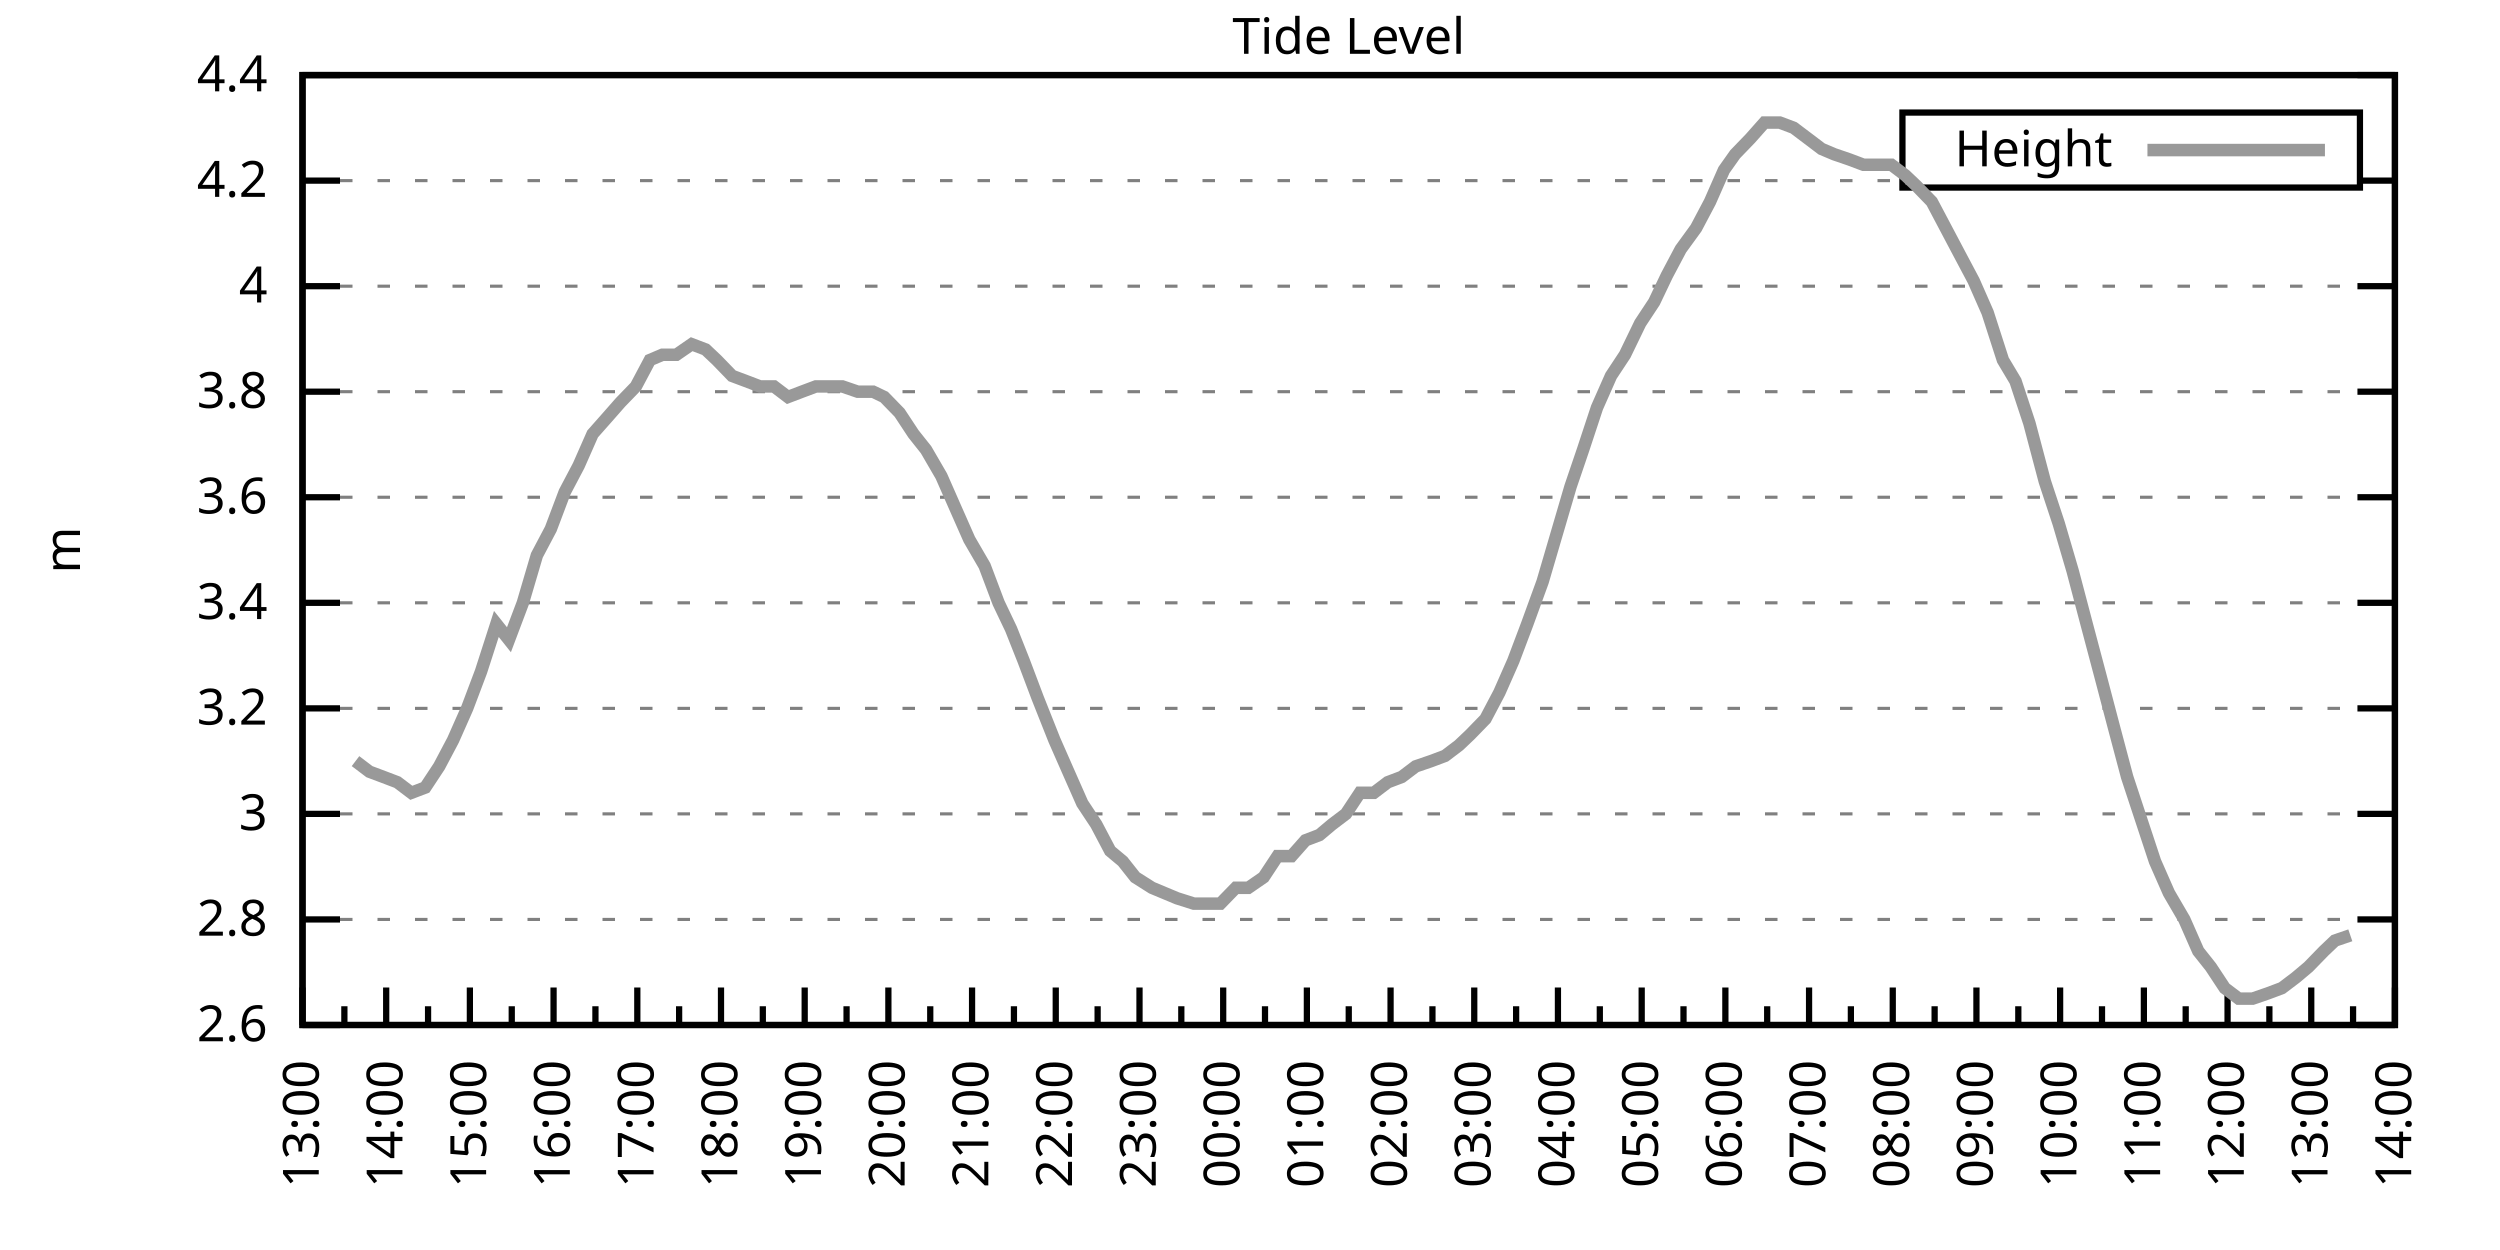
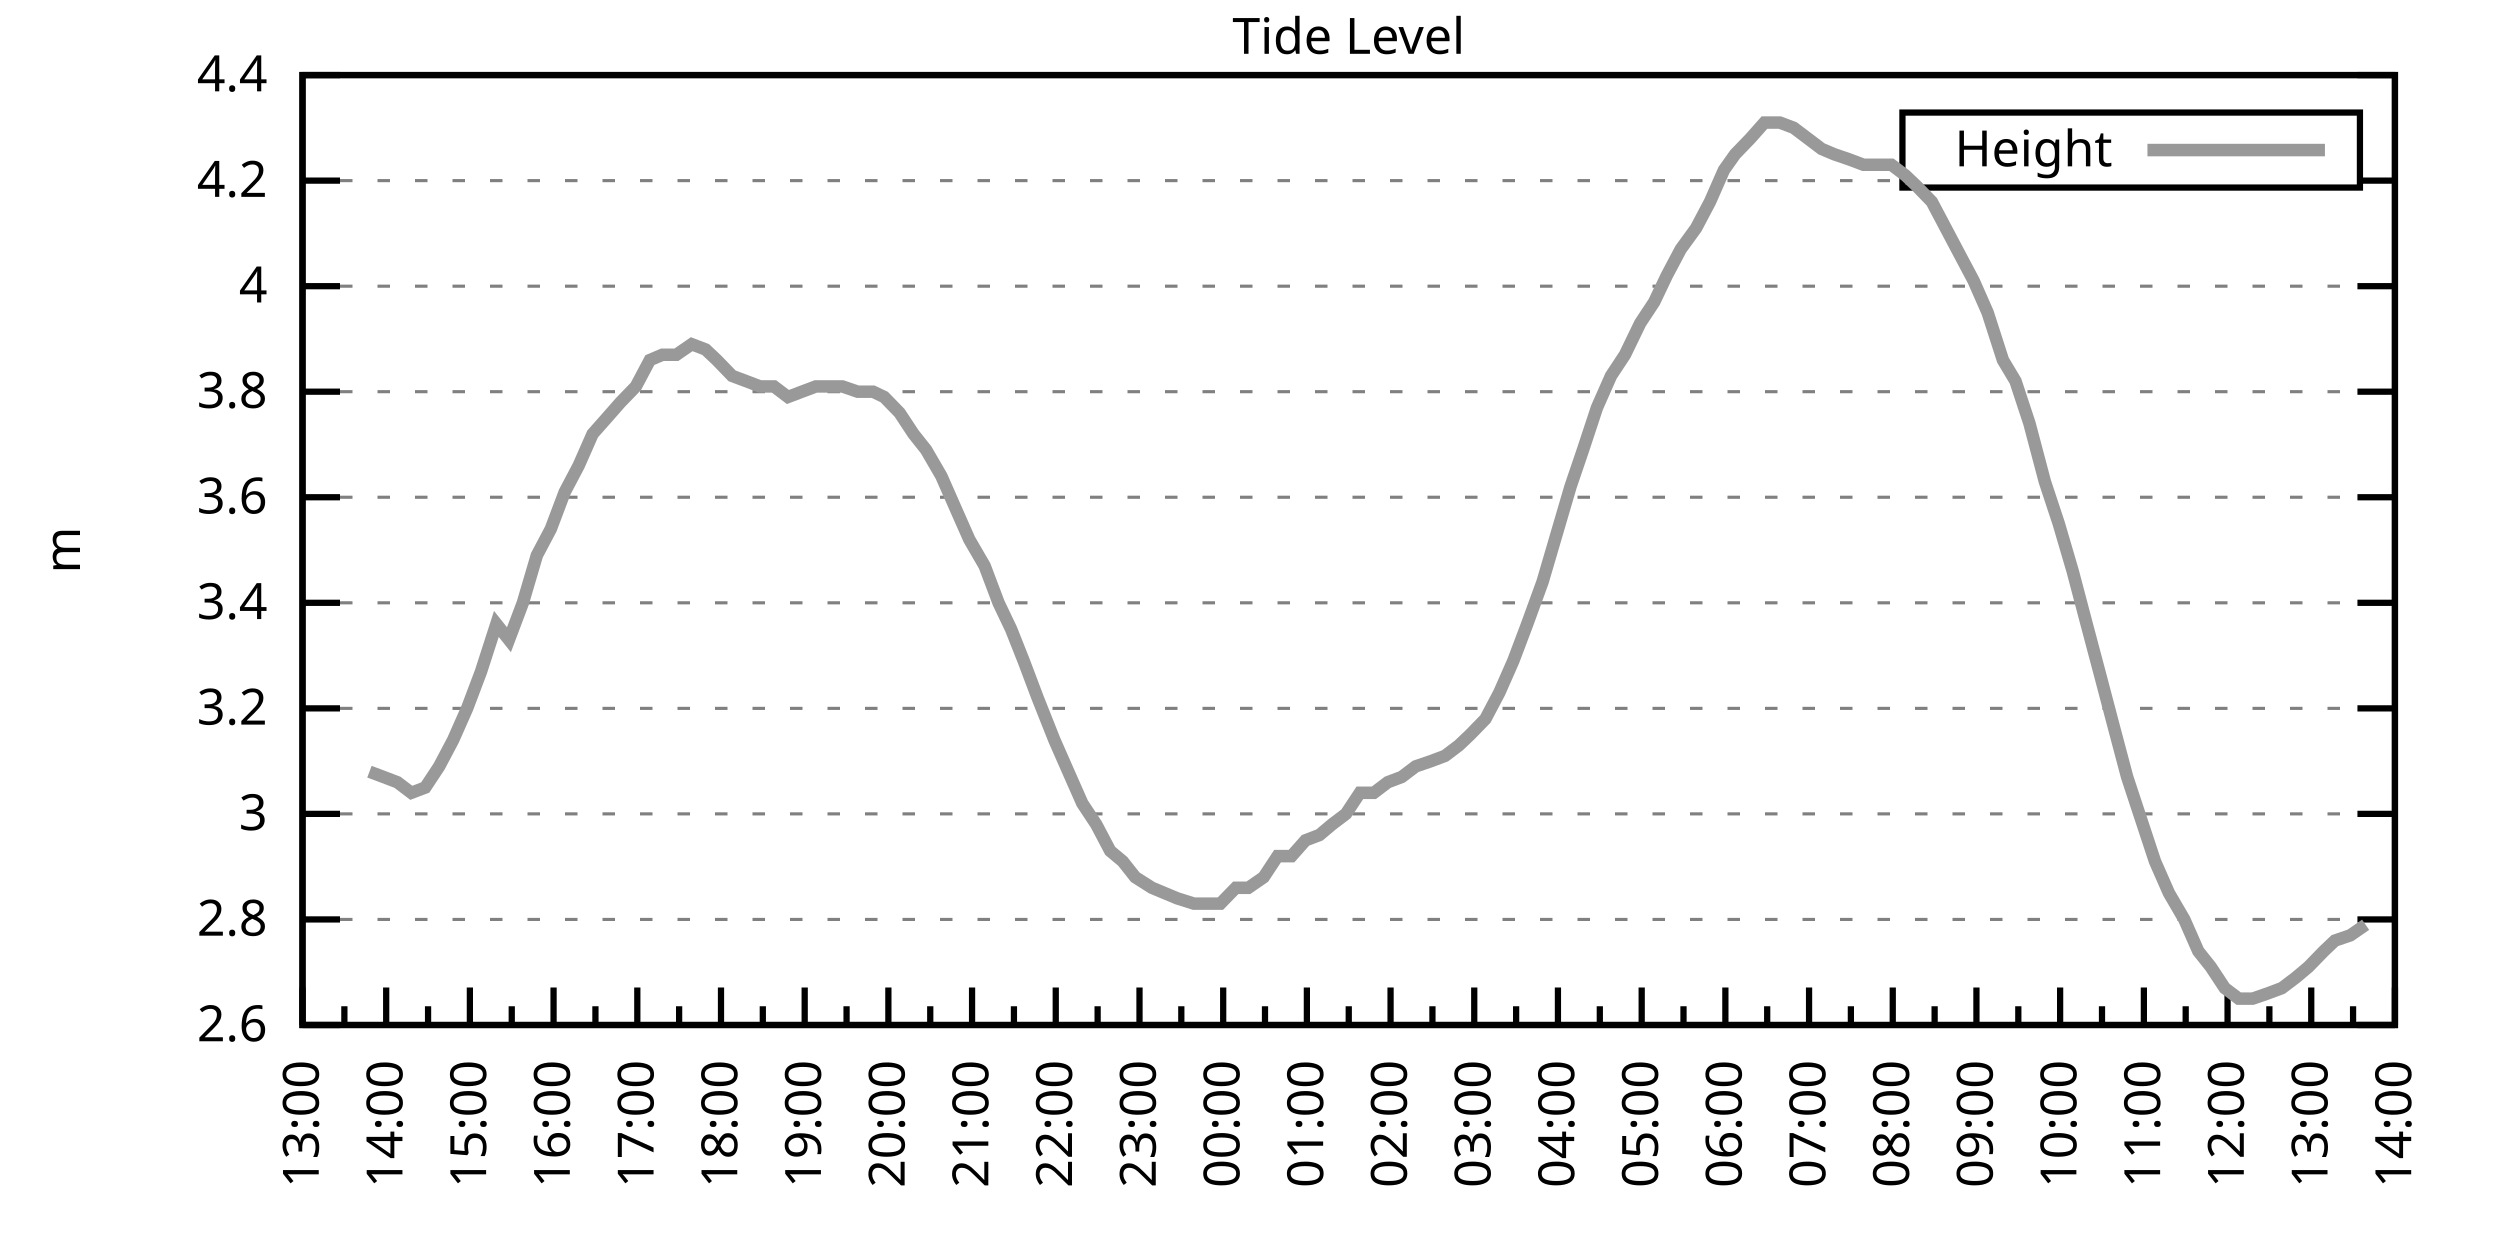
<svg xmlns="http://www.w3.org/2000/svg" xmlns:xlink="http://www.w3.org/1999/xlink" width="400" height="200" viewBox="0 0 400 200">
  <g id="gnuplot_canvas">
    <rect x="0" y="0" width="400" height="200" fill="none" />
    <defs>
      <circle id="gpDot" r="0.5" stroke-width="0.5" stroke="currentColor" />
      <path id="gpPt0" stroke-width="0.333" stroke="currentColor" d="M-1,0 h2 M0,-1 v2" />
      <path id="gpPt1" stroke-width="0.333" stroke="currentColor" d="M-1,-1 L1,1 M1,-1 L-1,1" />
      <path id="gpPt2" stroke-width="0.333" stroke="currentColor" d="M-1,0 L1,0 M0,-1 L0,1 M-1,-1 L1,1 M-1,1 L1,-1" />
      <rect id="gpPt3" stroke-width="0.333" stroke="currentColor" x="-1" y="-1" width="2" height="2" />
      <rect id="gpPt4" stroke-width="0.333" stroke="currentColor" fill="currentColor" x="-1" y="-1" width="2" height="2" />
      <circle id="gpPt5" stroke-width="0.333" stroke="currentColor" cx="0" cy="0" r="1" />
      <use xlink:href="#gpPt5" id="gpPt6" fill="currentColor" stroke="none" />
      <path id="gpPt7" stroke-width="0.333" stroke="currentColor" d="M0,-1.33 L-1.33,0.67 L1.33,0.67 z" />
      <use xlink:href="#gpPt7" id="gpPt8" fill="currentColor" stroke="none" />
      <use xlink:href="#gpPt7" id="gpPt9" stroke="currentColor" transform="rotate(180)" />
      <use xlink:href="#gpPt9" id="gpPt10" fill="currentColor" stroke="none" />
      <use xlink:href="#gpPt3" id="gpPt11" stroke="currentColor" transform="rotate(45)" />
      <use xlink:href="#gpPt11" id="gpPt12" fill="currentColor" stroke="none" />
      <path id="gpPt13" stroke-width="0.333" stroke="currentColor" d="M0,1.330 L1.265,0.411 L0.782,-1.067 L-0.782,-1.076 L-1.265,0.411 z" />
      <use xlink:href="#gpPt13" id="gpPt14" fill="currentColor" stroke="none" />
      <filter id="textbox" filterUnits="objectBoundingBox" x="0" y="0" height="1" width="1">
        <feFlood flood-color="white" flood-opacity="1" result="bgnd" />
        <feComposite in="SourceGraphic" in2="bgnd" operator="atop" />
      </filter>
      <filter id="greybox" filterUnits="objectBoundingBox" x="0" y="0" height="1" width="1">
        <feFlood flood-color="lightgrey" flood-opacity="1" result="grey" />
        <feComposite in="SourceGraphic" in2="grey" operator="atop" />
      </filter>
    </defs>
    <g fill="none" color="white" stroke="currentColor" stroke-width="1.00" stroke-linecap="butt" stroke-linejoin="miter">
</g>
    <g fill="none" color="black" stroke="currentColor" stroke-width="1.00" stroke-linecap="butt" stroke-linejoin="miter">
      <g stroke="none" shape-rendering="crispEdges">
        <polygon fill="rgb(255, 255, 255)" points="48.40,164.00 383.18,164.00 383.18,12.02 48.40,12.02 " />
      </g>
    </g>
    <g fill="none" color="black" stroke="currentColor" stroke-width="1.00" stroke-linecap="butt" stroke-linejoin="miter">
</g>
    <g fill="none" color="black" stroke="black" stroke-width="0.50" stroke-linecap="butt" stroke-linejoin="miter">
</g>
    <g fill="none" color="gray" stroke="currentColor" stroke-width="0.50" stroke-linecap="butt" stroke-linejoin="miter">
      <path stroke="gray" stroke-dasharray="2,4" class="gridline" d="M48.40,164.00 L383.19,164.00  " />
    </g>
    <g fill="none" color="gray" stroke="gray" stroke-width="1.00" stroke-linecap="butt" stroke-linejoin="miter">
</g>
    <g fill="none" color="black" stroke="currentColor" stroke-width="1.00" stroke-linecap="butt" stroke-linejoin="miter">
      <path stroke="black" d="M48.40,164.00 L54.40,164.00 M383.19,164.00 L377.19,164.00  " />
      <g transform="translate(42.80,166.60)" stroke="none" fill="black" font-family="Sans" font-size="8.00" text-anchor="end">
        <text>
          <tspan font-family="Sans"> 2.6</tspan>
        </text>
      </g>
    </g>
    <g fill="none" color="black" stroke="currentColor" stroke-width="1.00" stroke-linecap="butt" stroke-linejoin="miter">
</g>
    <g fill="none" color="black" stroke="black" stroke-width="0.50" stroke-linecap="butt" stroke-linejoin="miter">
</g>
    <g fill="none" color="gray" stroke="currentColor" stroke-width="0.50" stroke-linecap="butt" stroke-linejoin="miter">
      <path stroke="gray" stroke-dasharray="2,4" class="gridline" d="M48.40,147.11 L383.19,147.11  " />
    </g>
    <g fill="none" color="gray" stroke="gray" stroke-width="1.00" stroke-linecap="butt" stroke-linejoin="miter">
</g>
    <g fill="none" color="black" stroke="currentColor" stroke-width="1.00" stroke-linecap="butt" stroke-linejoin="miter">
      <path stroke="black" d="M48.40,147.11 L54.40,147.11 M383.19,147.11 L377.19,147.11  " />
      <g transform="translate(42.80,149.71)" stroke="none" fill="black" font-family="Sans" font-size="8.00" text-anchor="end">
        <text>
          <tspan font-family="Sans"> 2.8</tspan>
        </text>
      </g>
    </g>
    <g fill="none" color="black" stroke="currentColor" stroke-width="1.00" stroke-linecap="butt" stroke-linejoin="miter">
</g>
    <g fill="none" color="black" stroke="black" stroke-width="0.50" stroke-linecap="butt" stroke-linejoin="miter">
</g>
    <g fill="none" color="gray" stroke="currentColor" stroke-width="0.50" stroke-linecap="butt" stroke-linejoin="miter">
      <path stroke="gray" stroke-dasharray="2,4" class="gridline" d="M48.40,130.22 L383.19,130.22  " />
    </g>
    <g fill="none" color="gray" stroke="gray" stroke-width="1.00" stroke-linecap="butt" stroke-linejoin="miter">
</g>
    <g fill="none" color="black" stroke="currentColor" stroke-width="1.00" stroke-linecap="butt" stroke-linejoin="miter">
      <path stroke="black" d="M48.40,130.22 L54.40,130.22 M383.19,130.22 L377.19,130.22  " />
      <g transform="translate(42.80,132.82)" stroke="none" fill="black" font-family="Sans" font-size="8.00" text-anchor="end">
        <text>
          <tspan font-family="Sans"> 3</tspan>
        </text>
      </g>
    </g>
    <g fill="none" color="black" stroke="currentColor" stroke-width="1.00" stroke-linecap="butt" stroke-linejoin="miter">
</g>
    <g fill="none" color="black" stroke="black" stroke-width="0.50" stroke-linecap="butt" stroke-linejoin="miter">
</g>
    <g fill="none" color="gray" stroke="currentColor" stroke-width="0.50" stroke-linecap="butt" stroke-linejoin="miter">
      <path stroke="gray" stroke-dasharray="2,4" class="gridline" d="M48.40,113.34 L383.19,113.34  " />
    </g>
    <g fill="none" color="gray" stroke="gray" stroke-width="1.00" stroke-linecap="butt" stroke-linejoin="miter">
</g>
    <g fill="none" color="black" stroke="currentColor" stroke-width="1.00" stroke-linecap="butt" stroke-linejoin="miter">
      <path stroke="black" d="M48.40,113.34 L54.40,113.34 M383.19,113.34 L377.19,113.34  " />
      <g transform="translate(42.80,115.94)" stroke="none" fill="black" font-family="Sans" font-size="8.00" text-anchor="end">
        <text>
          <tspan font-family="Sans"> 3.2</tspan>
        </text>
      </g>
    </g>
    <g fill="none" color="black" stroke="currentColor" stroke-width="1.00" stroke-linecap="butt" stroke-linejoin="miter">
</g>
    <g fill="none" color="black" stroke="black" stroke-width="0.50" stroke-linecap="butt" stroke-linejoin="miter">
</g>
    <g fill="none" color="gray" stroke="currentColor" stroke-width="0.50" stroke-linecap="butt" stroke-linejoin="miter">
      <path stroke="gray" stroke-dasharray="2,4" class="gridline" d="M48.40,96.45 L383.19,96.45  " />
    </g>
    <g fill="none" color="gray" stroke="gray" stroke-width="1.00" stroke-linecap="butt" stroke-linejoin="miter">
</g>
    <g fill="none" color="black" stroke="currentColor" stroke-width="1.00" stroke-linecap="butt" stroke-linejoin="miter">
      <path stroke="black" d="M48.40,96.45 L54.40,96.45 M383.19,96.45 L377.19,96.45  " />
      <g transform="translate(42.80,99.05)" stroke="none" fill="black" font-family="Sans" font-size="8.00" text-anchor="end">
        <text>
          <tspan font-family="Sans"> 3.4</tspan>
        </text>
      </g>
    </g>
    <g fill="none" color="black" stroke="currentColor" stroke-width="1.00" stroke-linecap="butt" stroke-linejoin="miter">
</g>
    <g fill="none" color="black" stroke="black" stroke-width="0.50" stroke-linecap="butt" stroke-linejoin="miter">
</g>
    <g fill="none" color="gray" stroke="currentColor" stroke-width="0.50" stroke-linecap="butt" stroke-linejoin="miter">
      <path stroke="gray" stroke-dasharray="2,4" class="gridline" d="M48.40,79.56 L383.19,79.56  " />
    </g>
    <g fill="none" color="gray" stroke="gray" stroke-width="1.00" stroke-linecap="butt" stroke-linejoin="miter">
</g>
    <g fill="none" color="black" stroke="currentColor" stroke-width="1.00" stroke-linecap="butt" stroke-linejoin="miter">
      <path stroke="black" d="M48.40,79.56 L54.40,79.56 M383.19,79.56 L377.19,79.56  " />
      <g transform="translate(42.80,82.16)" stroke="none" fill="black" font-family="Sans" font-size="8.00" text-anchor="end">
        <text>
          <tspan font-family="Sans"> 3.6</tspan>
        </text>
      </g>
    </g>
    <g fill="none" color="black" stroke="currentColor" stroke-width="1.00" stroke-linecap="butt" stroke-linejoin="miter">
</g>
    <g fill="none" color="black" stroke="black" stroke-width="0.50" stroke-linecap="butt" stroke-linejoin="miter">
</g>
    <g fill="none" color="gray" stroke="currentColor" stroke-width="0.50" stroke-linecap="butt" stroke-linejoin="miter">
      <path stroke="gray" stroke-dasharray="2,4" class="gridline" d="M48.40,62.67 L383.19,62.67  " />
    </g>
    <g fill="none" color="gray" stroke="gray" stroke-width="1.00" stroke-linecap="butt" stroke-linejoin="miter">
</g>
    <g fill="none" color="black" stroke="currentColor" stroke-width="1.00" stroke-linecap="butt" stroke-linejoin="miter">
      <path stroke="black" d="M48.40,62.67 L54.40,62.67 M383.19,62.67 L377.19,62.67  " />
      <g transform="translate(42.80,65.27)" stroke="none" fill="black" font-family="Sans" font-size="8.00" text-anchor="end">
        <text>
          <tspan font-family="Sans"> 3.8</tspan>
        </text>
      </g>
    </g>
    <g fill="none" color="black" stroke="currentColor" stroke-width="1.00" stroke-linecap="butt" stroke-linejoin="miter">
</g>
    <g fill="none" color="black" stroke="black" stroke-width="0.50" stroke-linecap="butt" stroke-linejoin="miter">
</g>
    <g fill="none" color="gray" stroke="currentColor" stroke-width="0.50" stroke-linecap="butt" stroke-linejoin="miter">
      <path stroke="gray" stroke-dasharray="2,4" class="gridline" d="M48.40,45.79 L383.19,45.79  " />
    </g>
    <g fill="none" color="gray" stroke="gray" stroke-width="1.00" stroke-linecap="butt" stroke-linejoin="miter">
</g>
    <g fill="none" color="black" stroke="currentColor" stroke-width="1.00" stroke-linecap="butt" stroke-linejoin="miter">
      <path stroke="black" d="M48.40,45.79 L54.40,45.79 M383.19,45.79 L377.19,45.79  " />
      <g transform="translate(42.80,48.39)" stroke="none" fill="black" font-family="Sans" font-size="8.00" text-anchor="end">
        <text>
          <tspan font-family="Sans"> 4</tspan>
        </text>
      </g>
    </g>
    <g fill="none" color="black" stroke="currentColor" stroke-width="1.00" stroke-linecap="butt" stroke-linejoin="miter">
</g>
    <g fill="none" color="black" stroke="black" stroke-width="0.50" stroke-linecap="butt" stroke-linejoin="miter">
</g>
    <g fill="none" color="gray" stroke="currentColor" stroke-width="0.50" stroke-linecap="butt" stroke-linejoin="miter">
      <path stroke="gray" stroke-dasharray="2,4" class="gridline" d="M48.40,28.90 L304.39,28.90 M377.59,28.90 L383.19,28.90  " />
    </g>
    <g fill="none" color="gray" stroke="gray" stroke-width="1.00" stroke-linecap="butt" stroke-linejoin="miter">
</g>
    <g fill="none" color="black" stroke="currentColor" stroke-width="1.00" stroke-linecap="butt" stroke-linejoin="miter">
      <path stroke="black" d="M48.40,28.90 L54.40,28.90 M383.19,28.90 L377.19,28.90  " />
      <g transform="translate(42.80,31.50)" stroke="none" fill="black" font-family="Sans" font-size="8.00" text-anchor="end">
        <text>
          <tspan font-family="Sans"> 4.2</tspan>
        </text>
      </g>
    </g>
    <g fill="none" color="black" stroke="currentColor" stroke-width="1.00" stroke-linecap="butt" stroke-linejoin="miter">
</g>
    <g fill="none" color="black" stroke="black" stroke-width="0.50" stroke-linecap="butt" stroke-linejoin="miter">
</g>
    <g fill="none" color="gray" stroke="currentColor" stroke-width="0.50" stroke-linecap="butt" stroke-linejoin="miter">
      <path stroke="gray" stroke-dasharray="2,4" class="gridline" d="M48.40,12.01 L383.19,12.01  " />
    </g>
    <g fill="none" color="gray" stroke="gray" stroke-width="1.00" stroke-linecap="butt" stroke-linejoin="miter">
</g>
    <g fill="none" color="black" stroke="currentColor" stroke-width="1.00" stroke-linecap="butt" stroke-linejoin="miter">
      <path stroke="black" d="M48.40,12.01 L54.40,12.01 M383.19,12.01 L377.19,12.01  " />
      <g transform="translate(42.80,14.61)" stroke="none" fill="black" font-family="Sans" font-size="8.00" text-anchor="end">
        <text>
          <tspan font-family="Sans"> 4.4</tspan>
        </text>
      </g>
    </g>
    <g fill="none" color="black" stroke="currentColor" stroke-width="1.00" stroke-linecap="butt" stroke-linejoin="miter">
      <path stroke="black" d="M48.40,164.00 L48.40,158.00  " />
      <g transform="translate(51.00,169.60) rotate(270)" stroke="none" fill="black" font-family="Sans" font-size="8.00" text-anchor="end">
        <text>
          <tspan font-family="Sans">13:00</tspan>
        </text>
      </g>
    </g>
    <g fill="none" color="black" stroke="currentColor" stroke-width="1.00" stroke-linecap="butt" stroke-linejoin="miter">
      <path stroke="black" d="M55.10,164.00 L55.10,161.00 M61.79,164.00 L61.79,158.00  " />
      <g transform="translate(64.39,169.60) rotate(270)" stroke="none" fill="black" font-family="Sans" font-size="8.00" text-anchor="end">
        <text>
          <tspan font-family="Sans">14:00</tspan>
        </text>
      </g>
    </g>
    <g fill="none" color="black" stroke="currentColor" stroke-width="1.00" stroke-linecap="butt" stroke-linejoin="miter">
      <path stroke="black" d="M68.49,164.00 L68.49,161.00 M75.18,164.00 L75.18,158.00  " />
      <g transform="translate(77.78,169.60) rotate(270)" stroke="none" fill="black" font-family="Sans" font-size="8.00" text-anchor="end">
        <text>
          <tspan font-family="Sans">15:00</tspan>
        </text>
      </g>
    </g>
    <g fill="none" color="black" stroke="currentColor" stroke-width="1.00" stroke-linecap="butt" stroke-linejoin="miter">
      <path stroke="black" d="M81.88,164.00 L81.88,161.00 M88.57,164.00 L88.57,158.00  " />
      <g transform="translate(91.17,169.60) rotate(270)" stroke="none" fill="black" font-family="Sans" font-size="8.00" text-anchor="end">
        <text>
          <tspan font-family="Sans">16:00</tspan>
        </text>
      </g>
    </g>
    <g fill="none" color="black" stroke="currentColor" stroke-width="1.00" stroke-linecap="butt" stroke-linejoin="miter">
      <path stroke="black" d="M95.27,164.00 L95.27,161.00 M101.97,164.00 L101.97,158.00  " />
      <g transform="translate(104.57,169.60) rotate(270)" stroke="none" fill="black" font-family="Sans" font-size="8.00" text-anchor="end">
        <text>
          <tspan font-family="Sans">17:00</tspan>
        </text>
      </g>
    </g>
    <g fill="none" color="black" stroke="currentColor" stroke-width="1.00" stroke-linecap="butt" stroke-linejoin="miter">
      <path stroke="black" d="M108.66,164.00 L108.66,161.00 M115.36,164.00 L115.36,158.00  " />
      <g transform="translate(117.96,169.60) rotate(270)" stroke="none" fill="black" font-family="Sans" font-size="8.00" text-anchor="end">
        <text>
          <tspan font-family="Sans">18:00</tspan>
        </text>
      </g>
    </g>
    <g fill="none" color="black" stroke="currentColor" stroke-width="1.00" stroke-linecap="butt" stroke-linejoin="miter">
      <path stroke="black" d="M122.05,164.00 L122.05,161.00 M128.75,164.00 L128.75,158.00  " />
      <g transform="translate(131.35,169.60) rotate(270)" stroke="none" fill="black" font-family="Sans" font-size="8.00" text-anchor="end">
        <text>
          <tspan font-family="Sans">19:00</tspan>
        </text>
      </g>
    </g>
    <g fill="none" color="black" stroke="currentColor" stroke-width="1.00" stroke-linecap="butt" stroke-linejoin="miter">
      <path stroke="black" d="M135.45,164.00 L135.45,161.00 M142.14,164.00 L142.14,158.00  " />
      <g transform="translate(144.74,169.60) rotate(270)" stroke="none" fill="black" font-family="Sans" font-size="8.00" text-anchor="end">
        <text>
          <tspan font-family="Sans">20:00</tspan>
        </text>
      </g>
    </g>
    <g fill="none" color="black" stroke="currentColor" stroke-width="1.00" stroke-linecap="butt" stroke-linejoin="miter">
      <path stroke="black" d="M148.84,164.00 L148.84,161.00 M155.53,164.00 L155.53,158.00  " />
      <g transform="translate(158.13,169.60) rotate(270)" stroke="none" fill="black" font-family="Sans" font-size="8.00" text-anchor="end">
        <text>
          <tspan font-family="Sans">21:00</tspan>
        </text>
      </g>
    </g>
    <g fill="none" color="black" stroke="currentColor" stroke-width="1.00" stroke-linecap="butt" stroke-linejoin="miter">
      <path stroke="black" d="M162.23,164.00 L162.23,161.00 M168.92,164.00 L168.92,158.00  " />
      <g transform="translate(171.52,169.60) rotate(270)" stroke="none" fill="black" font-family="Sans" font-size="8.00" text-anchor="end">
        <text>
          <tspan font-family="Sans">22:00</tspan>
        </text>
      </g>
    </g>
    <g fill="none" color="black" stroke="currentColor" stroke-width="1.00" stroke-linecap="butt" stroke-linejoin="miter">
      <path stroke="black" d="M175.62,164.00 L175.62,161.00 M182.32,164.00 L182.32,158.00  " />
      <g transform="translate(184.92,169.60) rotate(270)" stroke="none" fill="black" font-family="Sans" font-size="8.00" text-anchor="end">
        <text>
          <tspan font-family="Sans">23:00</tspan>
        </text>
      </g>
    </g>
    <g fill="none" color="black" stroke="currentColor" stroke-width="1.00" stroke-linecap="butt" stroke-linejoin="miter">
      <path stroke="black" d="M189.01,164.00 L189.01,161.00 M195.71,164.00 L195.71,158.00  " />
      <g transform="translate(198.31,169.60) rotate(270)" stroke="none" fill="black" font-family="Sans" font-size="8.00" text-anchor="end">
        <text>
          <tspan font-family="Sans">00:00</tspan>
        </text>
      </g>
    </g>
    <g fill="none" color="black" stroke="currentColor" stroke-width="1.00" stroke-linecap="butt" stroke-linejoin="miter">
      <path stroke="black" d="M202.40,164.00 L202.40,161.00 M209.10,164.00 L209.10,158.00  " />
      <g transform="translate(211.70,169.60) rotate(270)" stroke="none" fill="black" font-family="Sans" font-size="8.00" text-anchor="end">
        <text>
          <tspan font-family="Sans">01:00</tspan>
        </text>
      </g>
    </g>
    <g fill="none" color="black" stroke="currentColor" stroke-width="1.00" stroke-linecap="butt" stroke-linejoin="miter">
      <path stroke="black" d="M215.80,164.00 L215.80,161.00 M222.49,164.00 L222.49,158.00  " />
      <g transform="translate(225.09,169.60) rotate(270)" stroke="none" fill="black" font-family="Sans" font-size="8.00" text-anchor="end">
        <text>
          <tspan font-family="Sans">02:00</tspan>
        </text>
      </g>
    </g>
    <g fill="none" color="black" stroke="currentColor" stroke-width="1.00" stroke-linecap="butt" stroke-linejoin="miter">
      <path stroke="black" d="M229.19,164.00 L229.19,161.00 M235.88,164.00 L235.88,158.00  " />
      <g transform="translate(238.48,169.60) rotate(270)" stroke="none" fill="black" font-family="Sans" font-size="8.00" text-anchor="end">
        <text>
          <tspan font-family="Sans">03:00</tspan>
        </text>
      </g>
    </g>
    <g fill="none" color="black" stroke="currentColor" stroke-width="1.00" stroke-linecap="butt" stroke-linejoin="miter">
      <path stroke="black" d="M242.58,164.00 L242.58,161.00 M249.27,164.00 L249.27,158.00  " />
      <g transform="translate(251.87,169.60) rotate(270)" stroke="none" fill="black" font-family="Sans" font-size="8.00" text-anchor="end">
        <text>
          <tspan font-family="Sans">04:00</tspan>
        </text>
      </g>
    </g>
    <g fill="none" color="black" stroke="currentColor" stroke-width="1.00" stroke-linecap="butt" stroke-linejoin="miter">
      <path stroke="black" d="M255.97,164.00 L255.97,161.00 M262.67,164.00 L262.67,158.00  " />
      <g transform="translate(265.27,169.60) rotate(270)" stroke="none" fill="black" font-family="Sans" font-size="8.00" text-anchor="end">
        <text>
          <tspan font-family="Sans">05:00</tspan>
        </text>
      </g>
    </g>
    <g fill="none" color="black" stroke="currentColor" stroke-width="1.00" stroke-linecap="butt" stroke-linejoin="miter">
      <path stroke="black" d="M269.36,164.00 L269.36,161.00 M276.06,164.00 L276.06,158.00  " />
      <g transform="translate(278.66,169.60) rotate(270)" stroke="none" fill="black" font-family="Sans" font-size="8.00" text-anchor="end">
        <text>
          <tspan font-family="Sans">06:00</tspan>
        </text>
      </g>
    </g>
    <g fill="none" color="black" stroke="currentColor" stroke-width="1.00" stroke-linecap="butt" stroke-linejoin="miter">
      <path stroke="black" d="M282.75,164.00 L282.75,161.00 M289.45,164.00 L289.45,158.00  " />
      <g transform="translate(292.05,169.60) rotate(270)" stroke="none" fill="black" font-family="Sans" font-size="8.00" text-anchor="end">
        <text>
          <tspan font-family="Sans">07:00</tspan>
        </text>
      </g>
    </g>
    <g fill="none" color="black" stroke="currentColor" stroke-width="1.00" stroke-linecap="butt" stroke-linejoin="miter">
      <path stroke="black" d="M296.14,164.00 L296.14,161.00 M302.84,164.00 L302.84,158.00  " />
      <g transform="translate(305.44,169.60) rotate(270)" stroke="none" fill="black" font-family="Sans" font-size="8.00" text-anchor="end">
        <text>
          <tspan font-family="Sans">08:00</tspan>
        </text>
      </g>
    </g>
    <g fill="none" color="black" stroke="currentColor" stroke-width="1.00" stroke-linecap="butt" stroke-linejoin="miter">
      <path stroke="black" d="M309.54,164.00 L309.54,161.00 M316.23,164.00 L316.23,158.00  " />
      <g transform="translate(318.83,169.60) rotate(270)" stroke="none" fill="black" font-family="Sans" font-size="8.00" text-anchor="end">
        <text>
          <tspan font-family="Sans">09:00</tspan>
        </text>
      </g>
    </g>
    <g fill="none" color="black" stroke="currentColor" stroke-width="1.00" stroke-linecap="butt" stroke-linejoin="miter">
      <path stroke="black" d="M322.93,164.00 L322.93,161.00 M329.62,164.00 L329.62,158.00  " />
      <g transform="translate(332.22,169.60) rotate(270)" stroke="none" fill="black" font-family="Sans" font-size="8.00" text-anchor="end">
        <text>
          <tspan font-family="Sans">10:00</tspan>
        </text>
      </g>
    </g>
    <g fill="none" color="black" stroke="currentColor" stroke-width="1.00" stroke-linecap="butt" stroke-linejoin="miter">
      <path stroke="black" d="M336.32,164.00 L336.32,161.00 M343.02,164.00 L343.02,158.00  " />
      <g transform="translate(345.62,169.60) rotate(270)" stroke="none" fill="black" font-family="Sans" font-size="8.00" text-anchor="end">
        <text>
          <tspan font-family="Sans">11:00</tspan>
        </text>
      </g>
    </g>
    <g fill="none" color="black" stroke="currentColor" stroke-width="1.00" stroke-linecap="butt" stroke-linejoin="miter">
      <path stroke="black" d="M349.71,164.00 L349.71,161.00 M356.41,164.00 L356.41,158.00  " />
      <g transform="translate(359.01,169.60) rotate(270)" stroke="none" fill="black" font-family="Sans" font-size="8.00" text-anchor="end">
        <text>
          <tspan font-family="Sans">12:00</tspan>
        </text>
      </g>
    </g>
    <g fill="none" color="black" stroke="currentColor" stroke-width="1.00" stroke-linecap="butt" stroke-linejoin="miter">
      <path stroke="black" d="M363.10,164.00 L363.10,161.00 M369.80,164.00 L369.80,158.00  " />
      <g transform="translate(372.40,169.60) rotate(270)" stroke="none" fill="black" font-family="Sans" font-size="8.00" text-anchor="end">
        <text>
          <tspan font-family="Sans">13:00</tspan>
        </text>
      </g>
    </g>
    <g fill="none" color="black" stroke="currentColor" stroke-width="1.00" stroke-linecap="butt" stroke-linejoin="miter">
      <path stroke="black" d="M376.49,164.00 L376.49,161.00 M383.19,164.00 L383.19,158.00  " />
      <g transform="translate(385.79,169.60) rotate(270)" stroke="none" fill="black" font-family="Sans" font-size="8.00" text-anchor="end">
        <text>
          <tspan font-family="Sans">14:00</tspan>
        </text>
      </g>
    </g>
    <g fill="none" color="black" stroke="currentColor" stroke-width="1.00" stroke-linecap="butt" stroke-linejoin="miter">
</g>
    <g fill="none" color="black" stroke="currentColor" stroke-width="1.00" stroke-linecap="butt" stroke-linejoin="miter">
      <path stroke="black" d="M48.40,12.01 L48.40,164.00 L383.19,164.00 L383.19,12.01 L48.40,12.01 Z  " />
    </g>
    <g fill="none" color="black" stroke="currentColor" stroke-width="1.00" stroke-linecap="butt" stroke-linejoin="miter">
      <g transform="translate(12.80,88.01) rotate(270)" stroke="none" fill="black" font-family="Sans" font-size="8.00" text-anchor="middle">
        <text>
          <tspan font-family="Sans">m</tspan>
        </text>
      </g>
    </g>
    <g fill="none" color="black" stroke="currentColor" stroke-width="1.00" stroke-linecap="butt" stroke-linejoin="miter">
</g>
    <g fill="none" color="black" stroke="currentColor" stroke-width="1.00" stroke-linecap="butt" stroke-linejoin="miter">
      <path stroke="black" d="M304.39,30.01 L304.39,18.01 L377.59,18.01 L377.59,30.01 L304.39,30.01 Z  " />
    </g>
    <g id="Tide_level_plot_1">
      <g fill="none" color="white" stroke="black" stroke-width="2.00" stroke-linecap="butt" stroke-linejoin="miter">
</g>
      <g fill="none" color="black" stroke="currentColor" stroke-width="2.00" stroke-linecap="butt" stroke-linejoin="miter">
        <g transform="translate(337.99,26.61)" stroke="none" fill="black" font-family="Sans" font-size="8.00" text-anchor="end">
          <text>
            <tspan font-family="Sans">Height</tspan>
          </text>
        </g>
      </g>
      <g fill="none" color="black" stroke="currentColor" stroke-width="2.00" stroke-linecap="butt" stroke-linejoin="miter">
-         <path stroke="rgb(153, 153, 153)" d="M343.59,24.01 L371.99,24.01 M56.88,121.78 L59.11,123.47 L61.35,124.31 L63.58,125.16 L65.81,126.85 L68.04,126.00   L70.27,122.62 L72.50,118.40 L74.74,113.34 L76.97,107.43 L79.42,99.83 L81.43,102.36 L83.66,96.45 L85.90,88.85   L88.13,84.63 L90.36,78.72 L92.59,74.49 L94.82,69.43 L97.06,66.90 L99.29,64.36 L101.74,61.83 L103.98,57.61   L105.98,56.76 L108.22,56.76 L110.67,55.07 L112.90,55.92 L114.69,57.61 L117.14,60.14 L119.38,60.98 L121.61,61.83   L123.84,61.83 L126.07,63.52 L128.30,62.67 L130.54,61.83 L132.77,61.83 L134.78,61.83 L137.23,62.67 L139.69,62.67   L141.47,63.52 L143.93,66.05 L146.16,69.43 L148.17,71.96 L150.62,76.18 L152.85,81.25 L155.09,86.32 L157.54,90.54   L159.77,96.45 L161.78,100.67 L163.79,105.74 L166.02,111.65 L168.70,118.40 L170.93,123.47 L173.17,128.54 L175.40,131.91   L177.63,136.14 L179.64,137.82 L181.65,140.36 L184.32,142.05 L186.33,142.89 L188.34,143.73 L191.02,144.58 L193.03,144.58   L195.26,144.58 L197.72,142.05 L199.73,142.05 L202.18,140.36 L204.41,136.98 L206.64,136.98 L208.88,134.45 L211.11,133.60   L213.12,131.91 L215.35,130.22 L217.58,126.85 L219.81,126.85 L222.04,125.16 L224.28,124.31 L226.51,122.62 L228.96,121.78   L231.20,120.94 L233.43,119.25 L235.21,117.56 L237.67,115.03 L239.90,110.80 L242.13,105.74 L244.36,99.83 L246.82,93.07   L249.05,85.47 L251.28,77.87 L253.29,71.96 L255.52,65.21 L257.76,60.14 L259.99,56.76 L262.44,51.70 L264.67,48.32   L266.68,44.10 L268.92,39.87 L271.37,36.50 L273.60,32.28 L275.83,27.21 L277.62,24.68 L280.07,22.14 L282.31,19.61   L284.76,19.61 L286.99,20.45 L289.23,22.14 L291.46,23.83 L293.47,24.68 L295.92,25.52 L298.15,26.36 L300.39,26.36   L302.62,26.36 L304.85,28.05 L306.63,29.74 L309.09,32.28 L311.32,36.50 L313.55,40.72 L315.79,44.94 L318.02,50.01   L320.47,57.61 L322.48,60.98 L324.71,67.74 L327.17,77.03 L329.40,83.78 L331.63,91.38 L333.86,99.83 L336.10,108.27   L338.10,115.87 L340.34,124.31 L342.57,131.07 L344.80,137.82 L347.03,142.89 L349.49,147.11 L351.72,152.18 L353.73,154.71   L355.96,158.09 L358.19,159.78 L360.42,159.78 L362.88,158.93 L365.11,158.09 L367.34,156.40 L369.35,154.71 L371.81,152.18   L373.59,150.49 L376.05,149.65  " />
+         <path stroke="rgb(153, 153, 153)" d="M343.59,24.01 L371.99,24.01 M59.11,123.47 L61.35,124.31 L63.58,125.16 L65.81,126.85 L68.04,126.00 L70.27,122.62   L72.50,118.40 L74.74,113.34 L76.97,107.43 L79.42,99.83 L81.43,102.36 L83.66,96.45 L85.90,88.85 L88.13,84.63   L90.36,78.72 L92.59,74.49 L94.82,69.43 L97.06,66.90 L99.29,64.36 L101.74,61.83 L103.98,57.61 L105.98,56.76   L108.22,56.76 L110.67,55.07 L112.90,55.92 L114.69,57.61 L117.14,60.14 L119.38,60.98 L121.61,61.83 L123.84,61.83   L126.07,63.52 L128.30,62.67 L130.54,61.83 L132.77,61.83 L134.78,61.83 L137.23,62.67 L139.69,62.67 L141.47,63.52   L143.93,66.05 L146.16,69.43 L148.17,71.96 L150.62,76.18 L152.85,81.25 L155.09,86.32 L157.54,90.54 L159.77,96.45   L161.78,100.67 L163.79,105.74 L166.02,111.65 L168.70,118.40 L170.93,123.47 L173.17,128.54 L175.40,131.91 L177.63,136.14   L179.64,137.82 L181.65,140.36 L184.32,142.05 L186.33,142.89 L188.34,143.73 L191.02,144.58 L193.03,144.58 L195.26,144.58   L197.72,142.05 L199.73,142.05 L202.18,140.36 L204.41,136.98 L206.64,136.98 L208.88,134.45 L211.11,133.60 L213.12,131.91   L215.35,130.22 L217.58,126.85 L219.81,126.85 L222.04,125.16 L224.28,124.31 L226.51,122.62 L228.96,121.78 L231.20,120.94   L233.43,119.25 L235.21,117.56 L237.67,115.03 L239.90,110.80 L242.13,105.74 L244.36,99.83 L246.82,93.07 L249.05,85.47   L251.28,77.87 L253.29,71.96 L255.52,65.21 L257.76,60.14 L259.99,56.76 L262.44,51.70 L264.67,48.32 L266.68,44.10   L268.92,39.87 L271.37,36.50 L273.60,32.28 L275.83,27.21 L277.62,24.68 L280.07,22.14 L282.31,19.61 L284.76,19.61   L286.99,20.45 L289.23,22.14 L291.46,23.83 L293.47,24.68 L295.92,25.52 L298.15,26.36 L300.39,26.36 L302.62,26.36   L304.85,28.05 L306.63,29.74 L309.09,32.28 L311.32,36.50 L313.55,40.72 L315.79,44.94 L318.02,50.01 L320.47,57.61   L322.48,60.98 L324.71,67.74 L327.17,77.03 L329.40,83.78 L331.63,91.38 L333.86,99.83 L336.10,108.27 L338.10,115.87   L340.34,124.31 L342.57,131.07 L344.80,137.82 L347.03,142.89 L349.49,147.11 L351.72,152.18 L353.73,154.71 L355.96,158.09   L358.19,159.78 L360.42,159.78 L362.88,158.93 L365.11,158.09 L367.34,156.40 L369.35,154.71 L371.81,152.18 L373.59,150.49   L376.05,149.65 L378.50,147.96  " />
      </g>
    </g>
    <g fill="none" color="black" stroke="currentColor" stroke-width="2.00" stroke-linecap="butt" stroke-linejoin="miter">
</g>
    <g fill="none" color="black" stroke="black" stroke-width="1.00" stroke-linecap="butt" stroke-linejoin="miter">
</g>
    <g fill="none" color="black" stroke="currentColor" stroke-width="1.00" stroke-linecap="butt" stroke-linejoin="miter">
      <path stroke="black" d="M48.40,12.01 L48.40,164.00 L383.19,164.00 L383.19,12.01 L48.40,12.01 Z  " />
    </g>
    <g fill="none" color="black" stroke="currentColor" stroke-width="1.00" stroke-linecap="butt" stroke-linejoin="miter">
      <g transform="translate(215.79,8.61)" stroke="none" fill="black" font-family="Sans" font-size="8.00" text-anchor="middle">
        <text>
          <tspan font-family="Sans">Tide Level</tspan>
        </text>
      </g>
    </g>
    <g fill="none" color="black" stroke="currentColor" stroke-width="1.00" stroke-linecap="butt" stroke-linejoin="miter">
</g>
  </g>
</svg>
